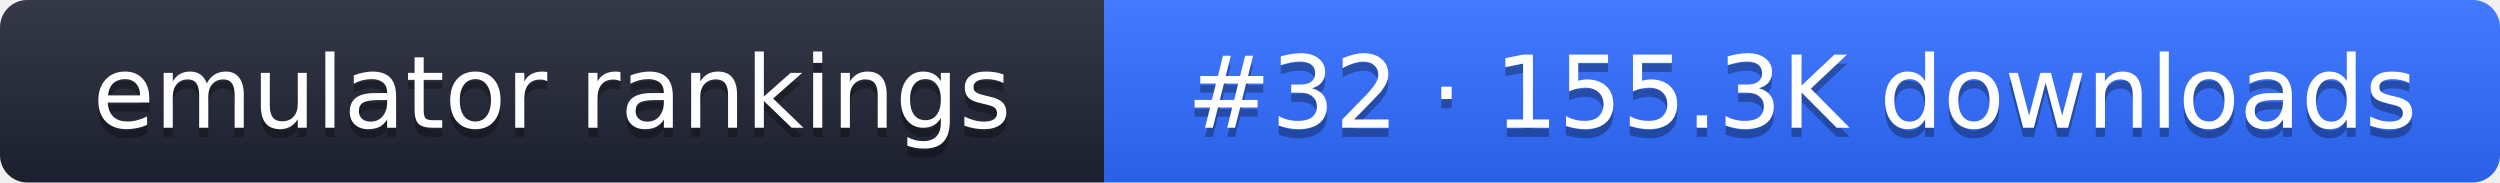
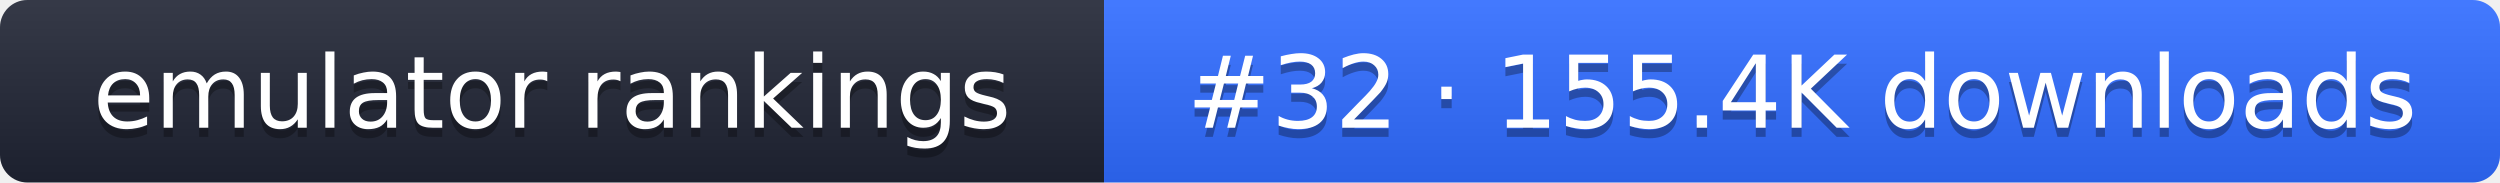
- <svg xmlns="http://www.w3.org/2000/svg" width="274" height="20" role="img" aria-label="emulator rankings: #32 · 155.3K downloads">
+ <svg xmlns="http://www.w3.org/2000/svg" width="274" height="20" role="img" aria-label="emulator rankings: #32 · 155.4K downloads">
  <linearGradient id="g" x2="0" y2="100%">
    <stop offset="0" stop-color="#fff" stop-opacity=".1" />
    <stop offset="1" stop-opacity=".1" />
  </linearGradient>
  <clipPath id="r">
    <rect width="274" height="20" rx="3" fill="#fff" />
  </clipPath>
  <g clip-path="url(#r)">
    <rect width="121" height="20" fill="#1f2433" />
    <rect x="121" width="153" height="20" fill="#2f6bff" />
    <rect width="274" height="20" fill="url(#g)" />
  </g>
  <g fill="#fff" text-anchor="middle" font-family="Verdana,DejaVu Sans,sans-serif" font-size="11">
    <text x="60.5" y="15" fill="#010101" fill-opacity=".3">emulator rankings</text>
    <text x="60.5" y="14">emulator rankings</text>
-     <text x="197.5" y="15" fill="#010101" fill-opacity=".3">#32 · 155.3K downloads</text>
-     <text x="197.5" y="14">#32 · 155.3K downloads</text>
+     <text x="197.5" y="15" fill="#010101" fill-opacity=".3">#32 · 155.4K downloads</text>
+     <text x="197.5" y="14">#32 · 155.4K downloads</text>
  </g>
</svg>
